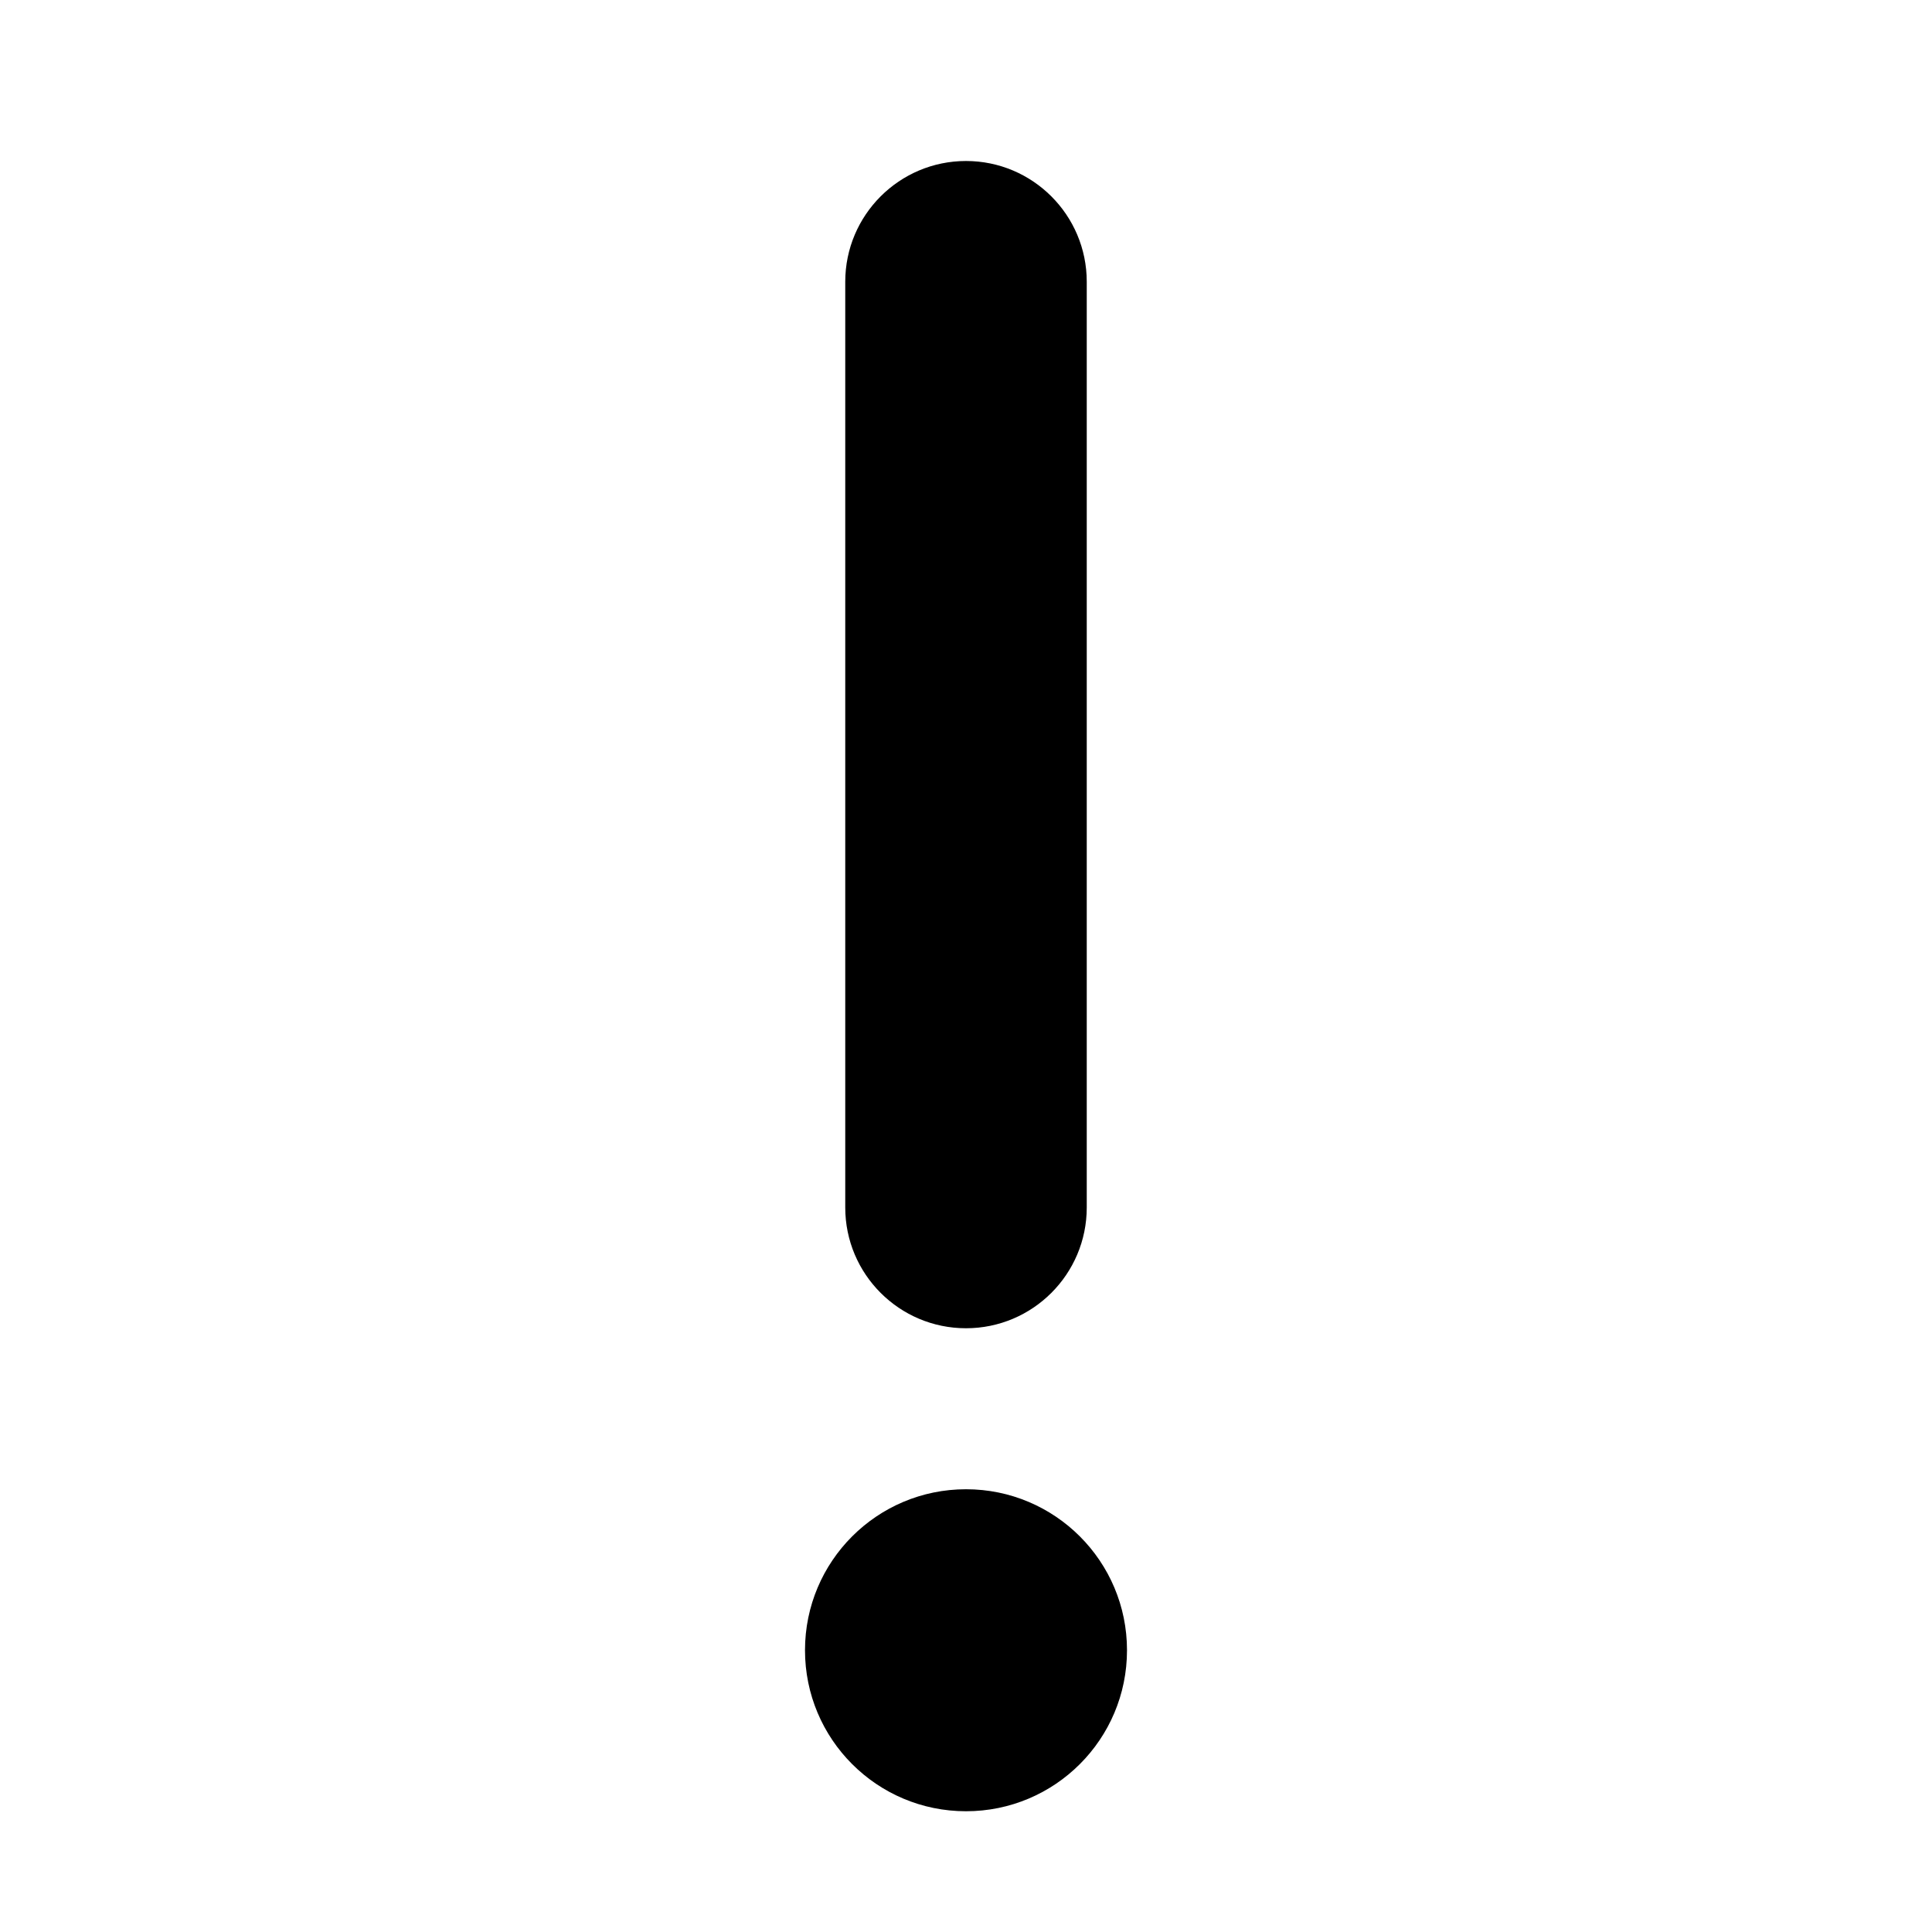
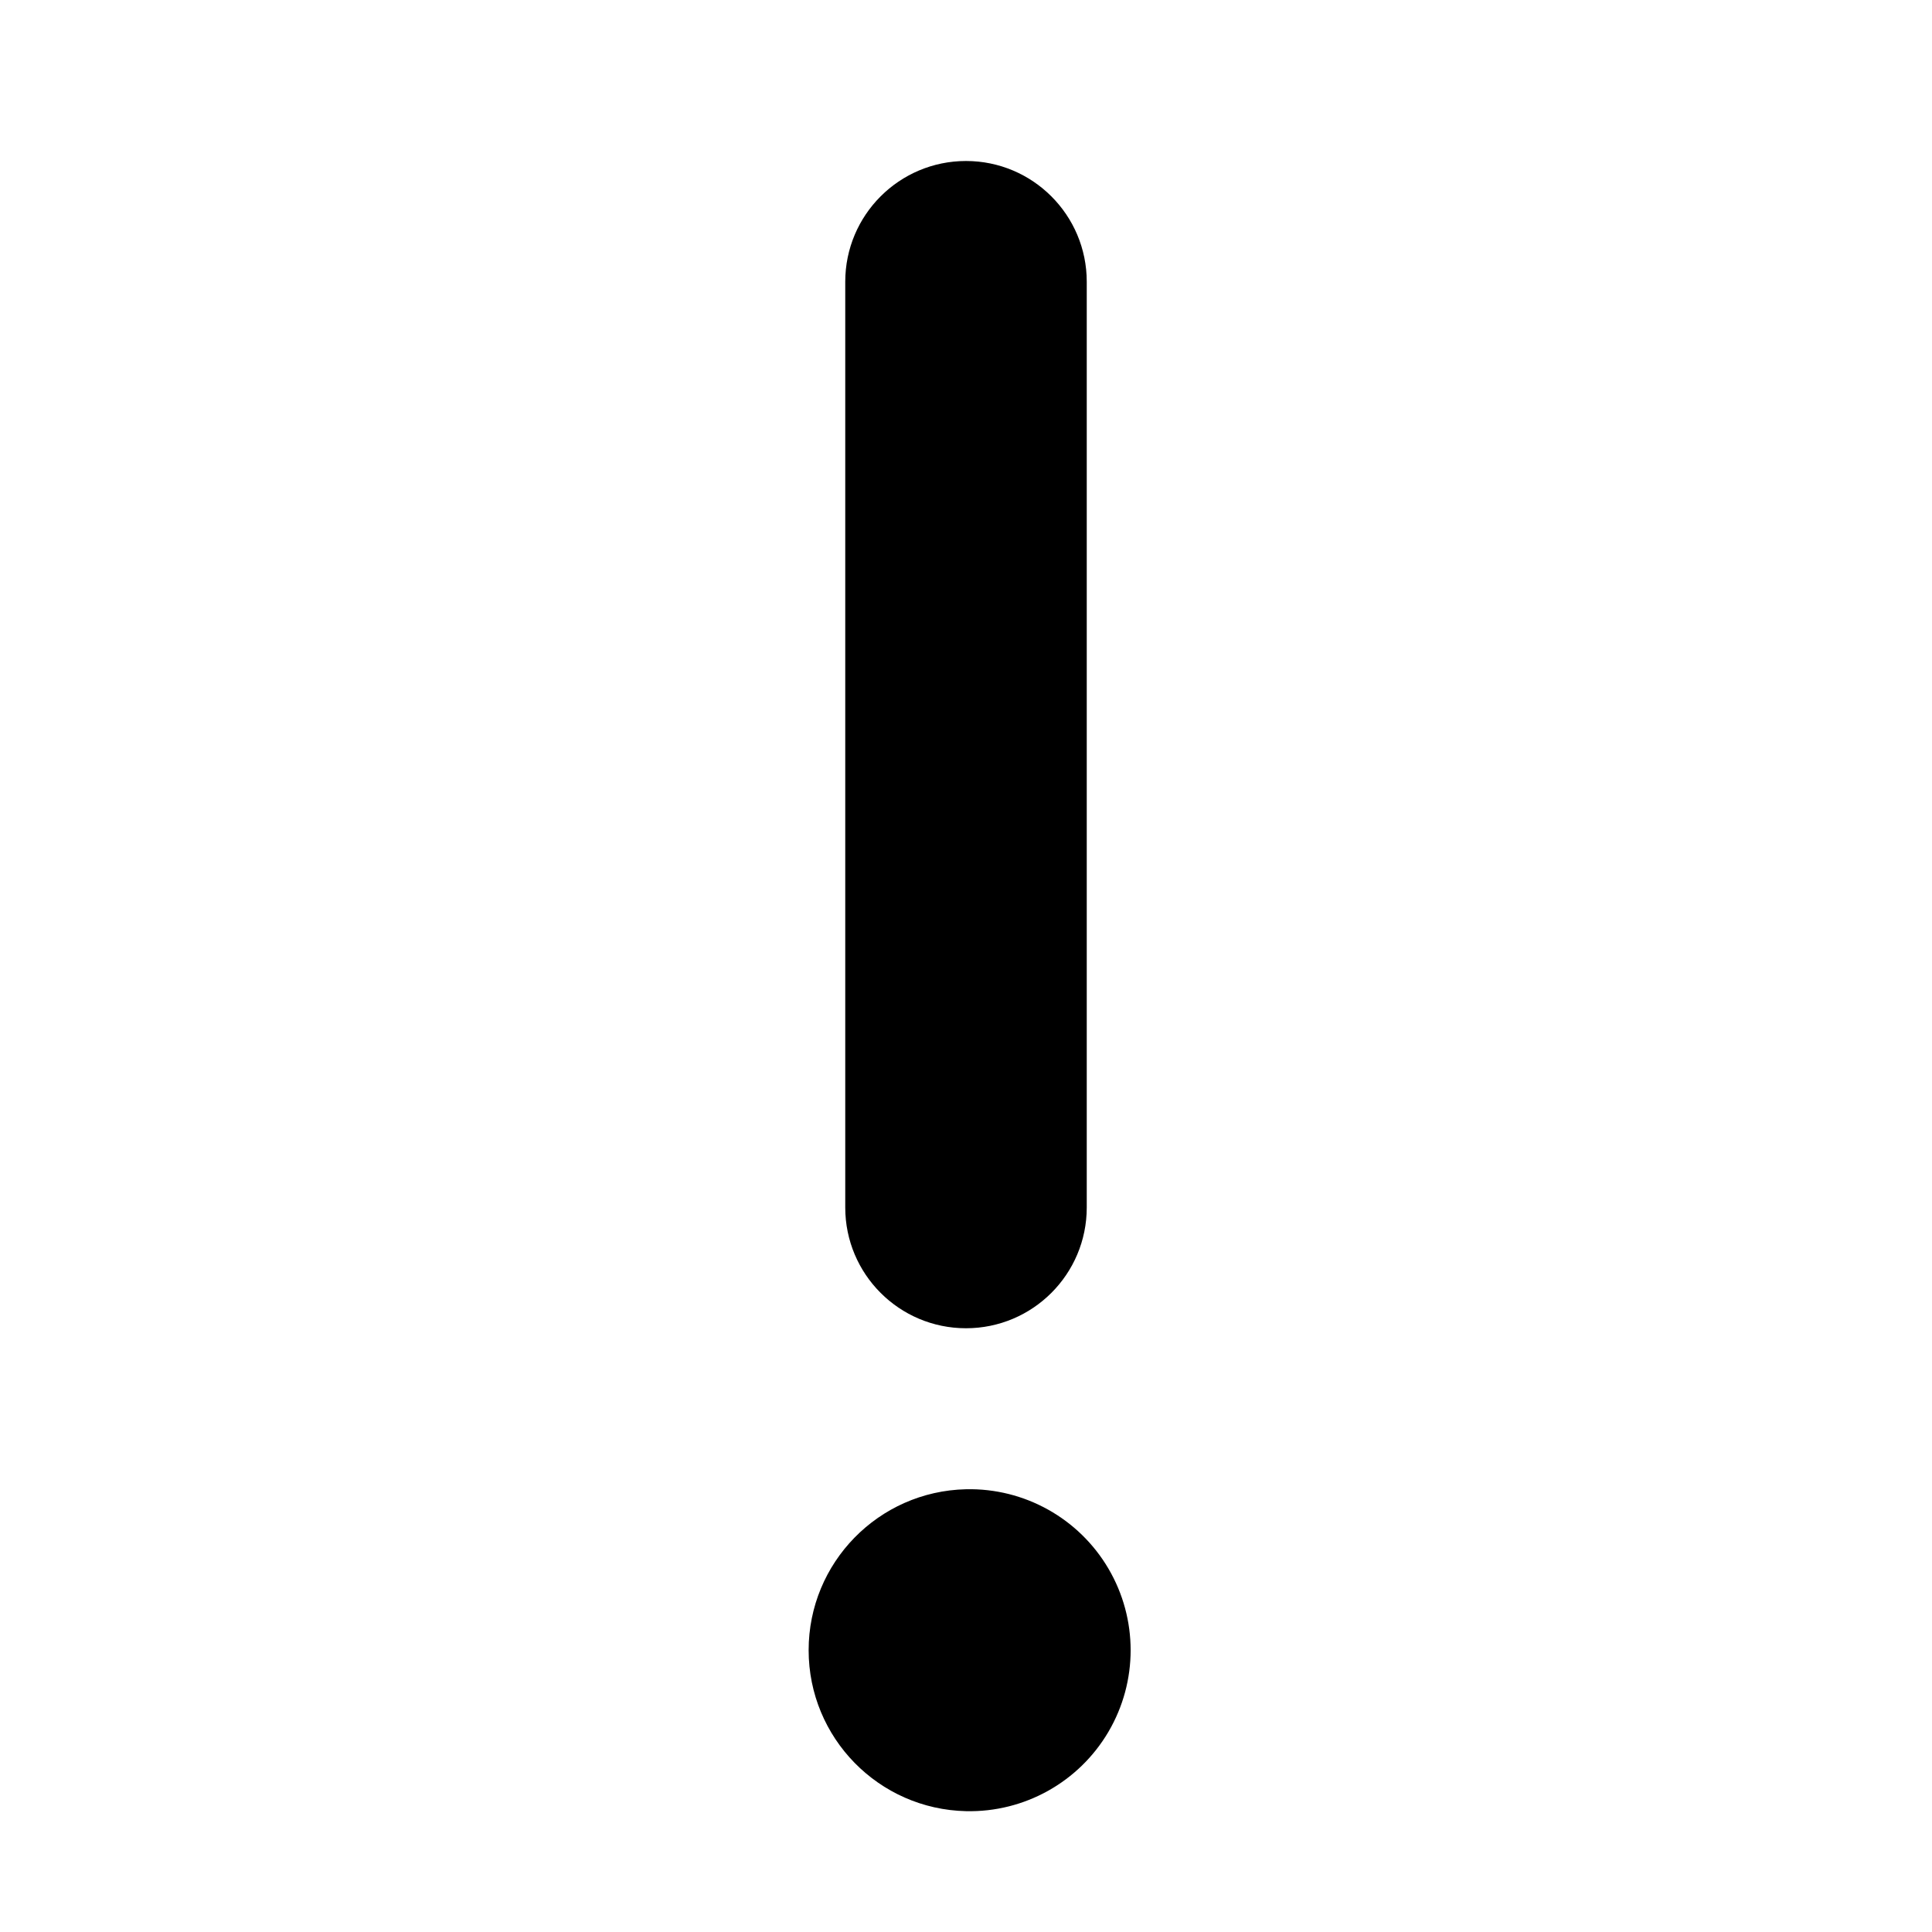
- <svg xmlns="http://www.w3.org/2000/svg" width="24" height="24" viewBox="0 0 24 24" fill="none">
-   <path d="M12 18.5C13.105 18.5 14 19.395 14 20.5C14 21.605 13.105 22.5 12 22.5C10.895 22.5 10 21.605 10 20.5C10 19.395 10.895 18.5 12 18.5ZM12 2C12.828 2 13.5 2.672 13.5 3.5V15C13.5 15.828 12.828 16.5 12 16.5C11.172 16.5 10.5 15.828 10.5 15V3.5C10.5 2.672 11.172 2 12 2Z" fill="black" />
+ <svg xmlns="http://www.w3.org/2000/svg" width="24" height="24" viewBox="0 0 24 24">
+   <path d="M12 18.5a2 2 0 1 1 .001 3.999A2 2 0 0 1 12 18.5ZM12 2a1.5 1.5 0 0 1 1.5 1.5V15a1.5 1.5 0 0 1-3 0V3.5A1.5 1.5 0 0 1 12 2Z" />
</svg>
